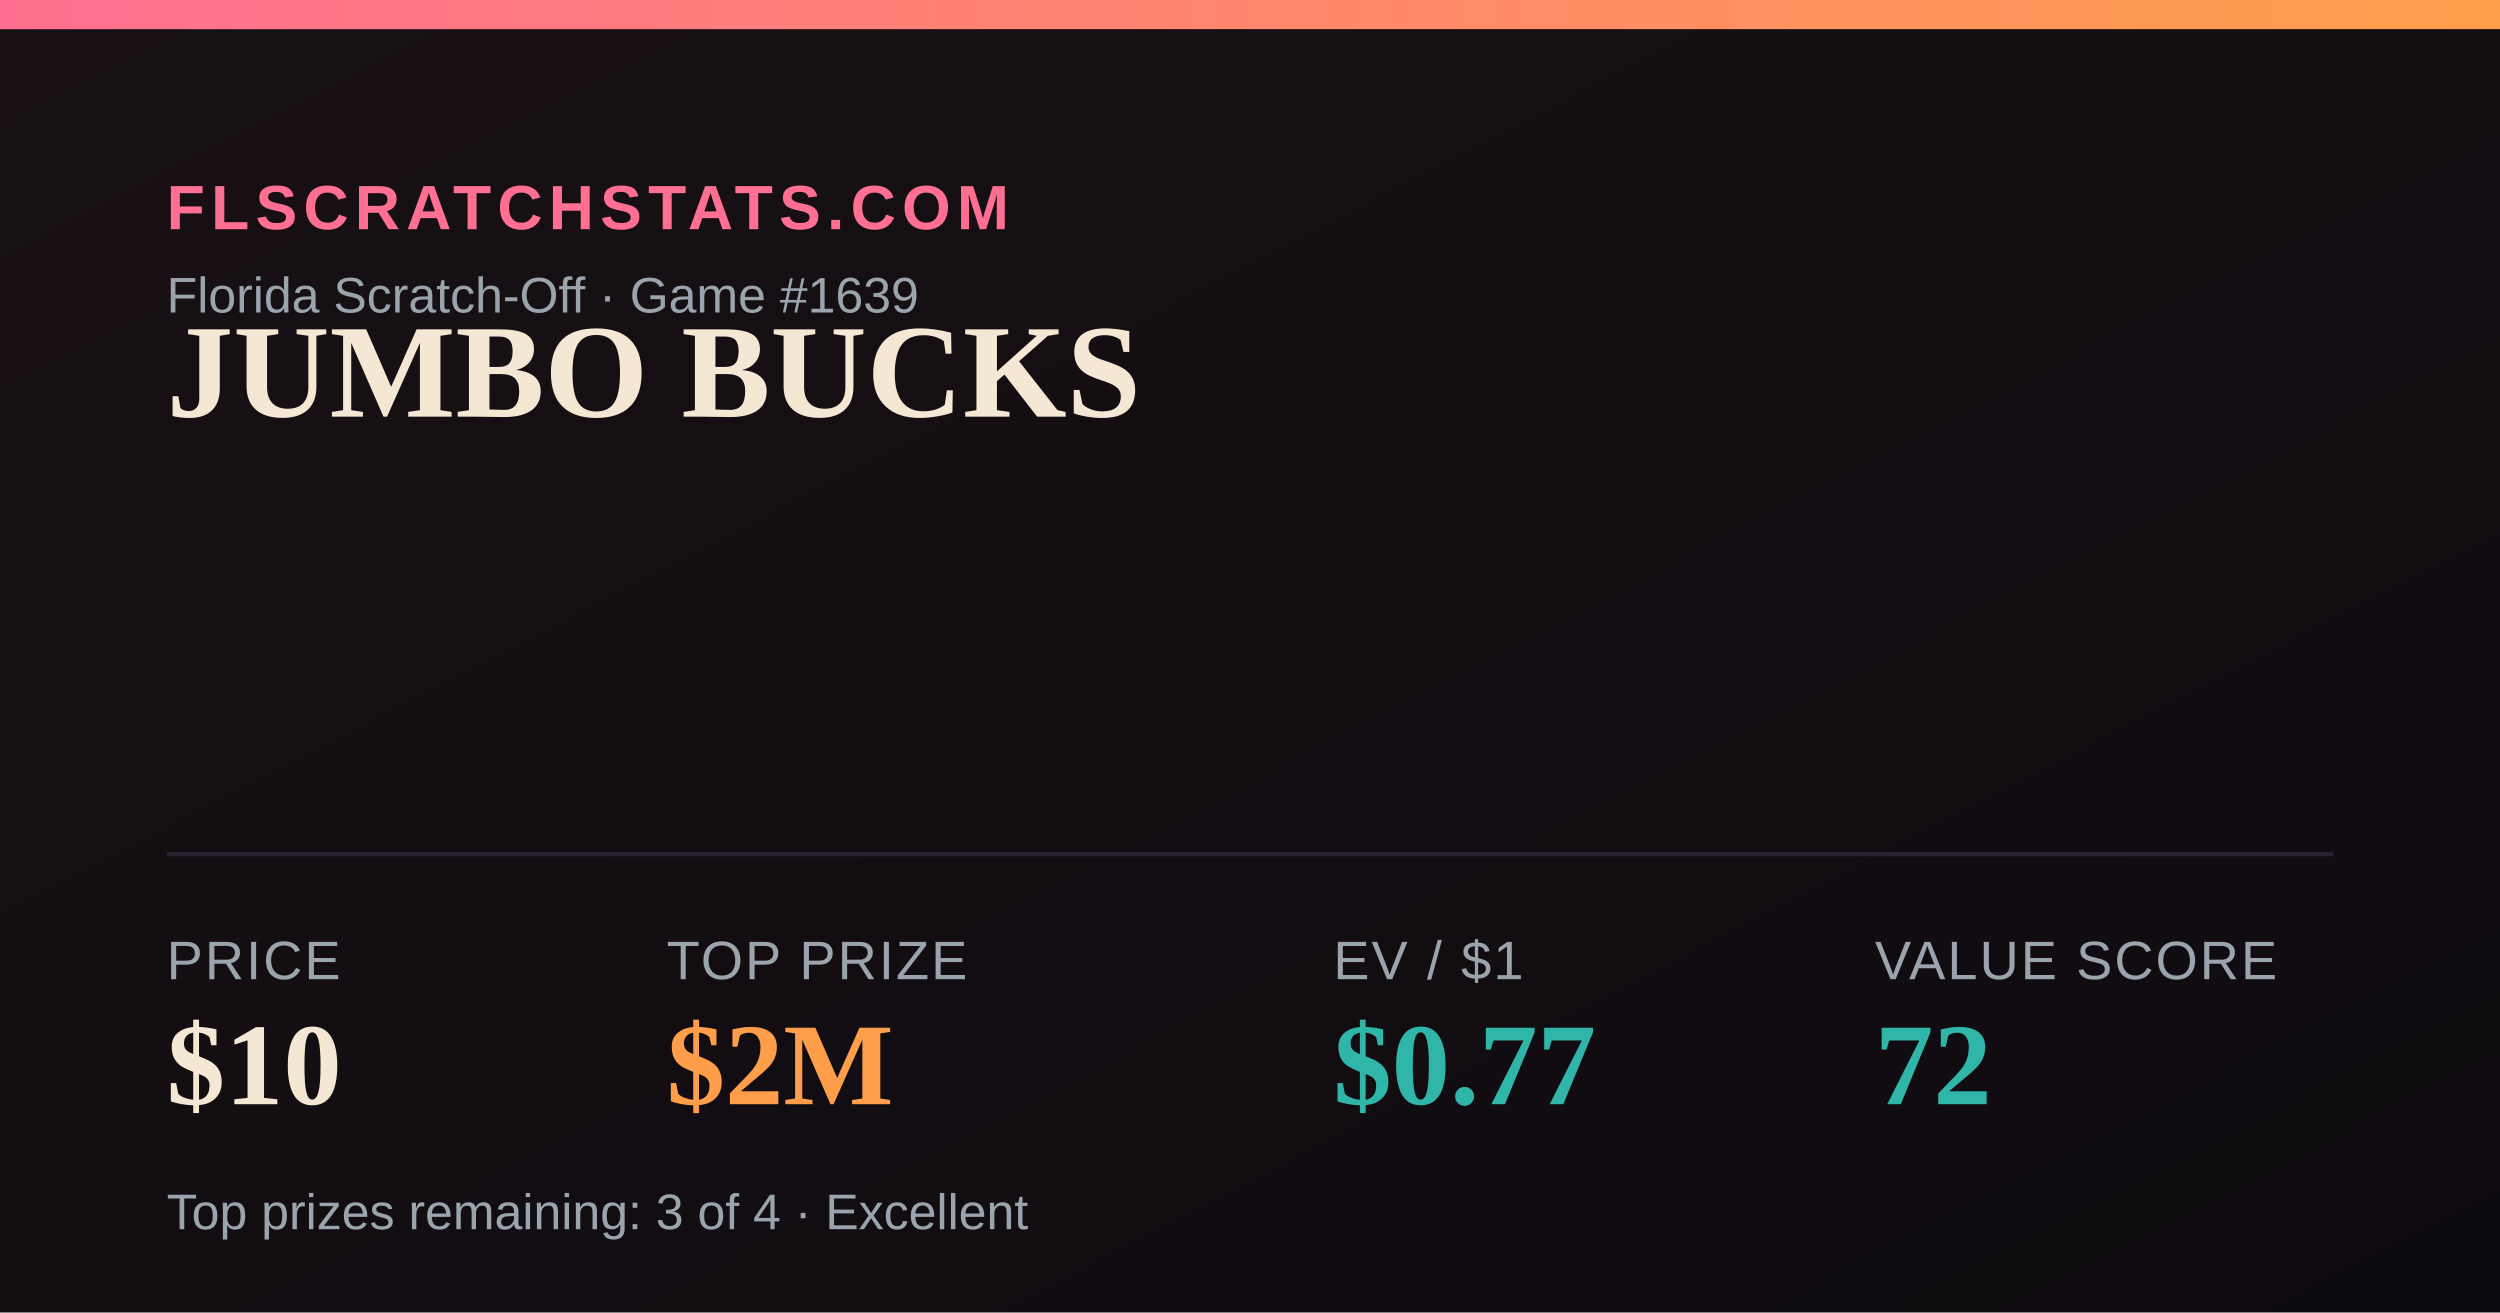
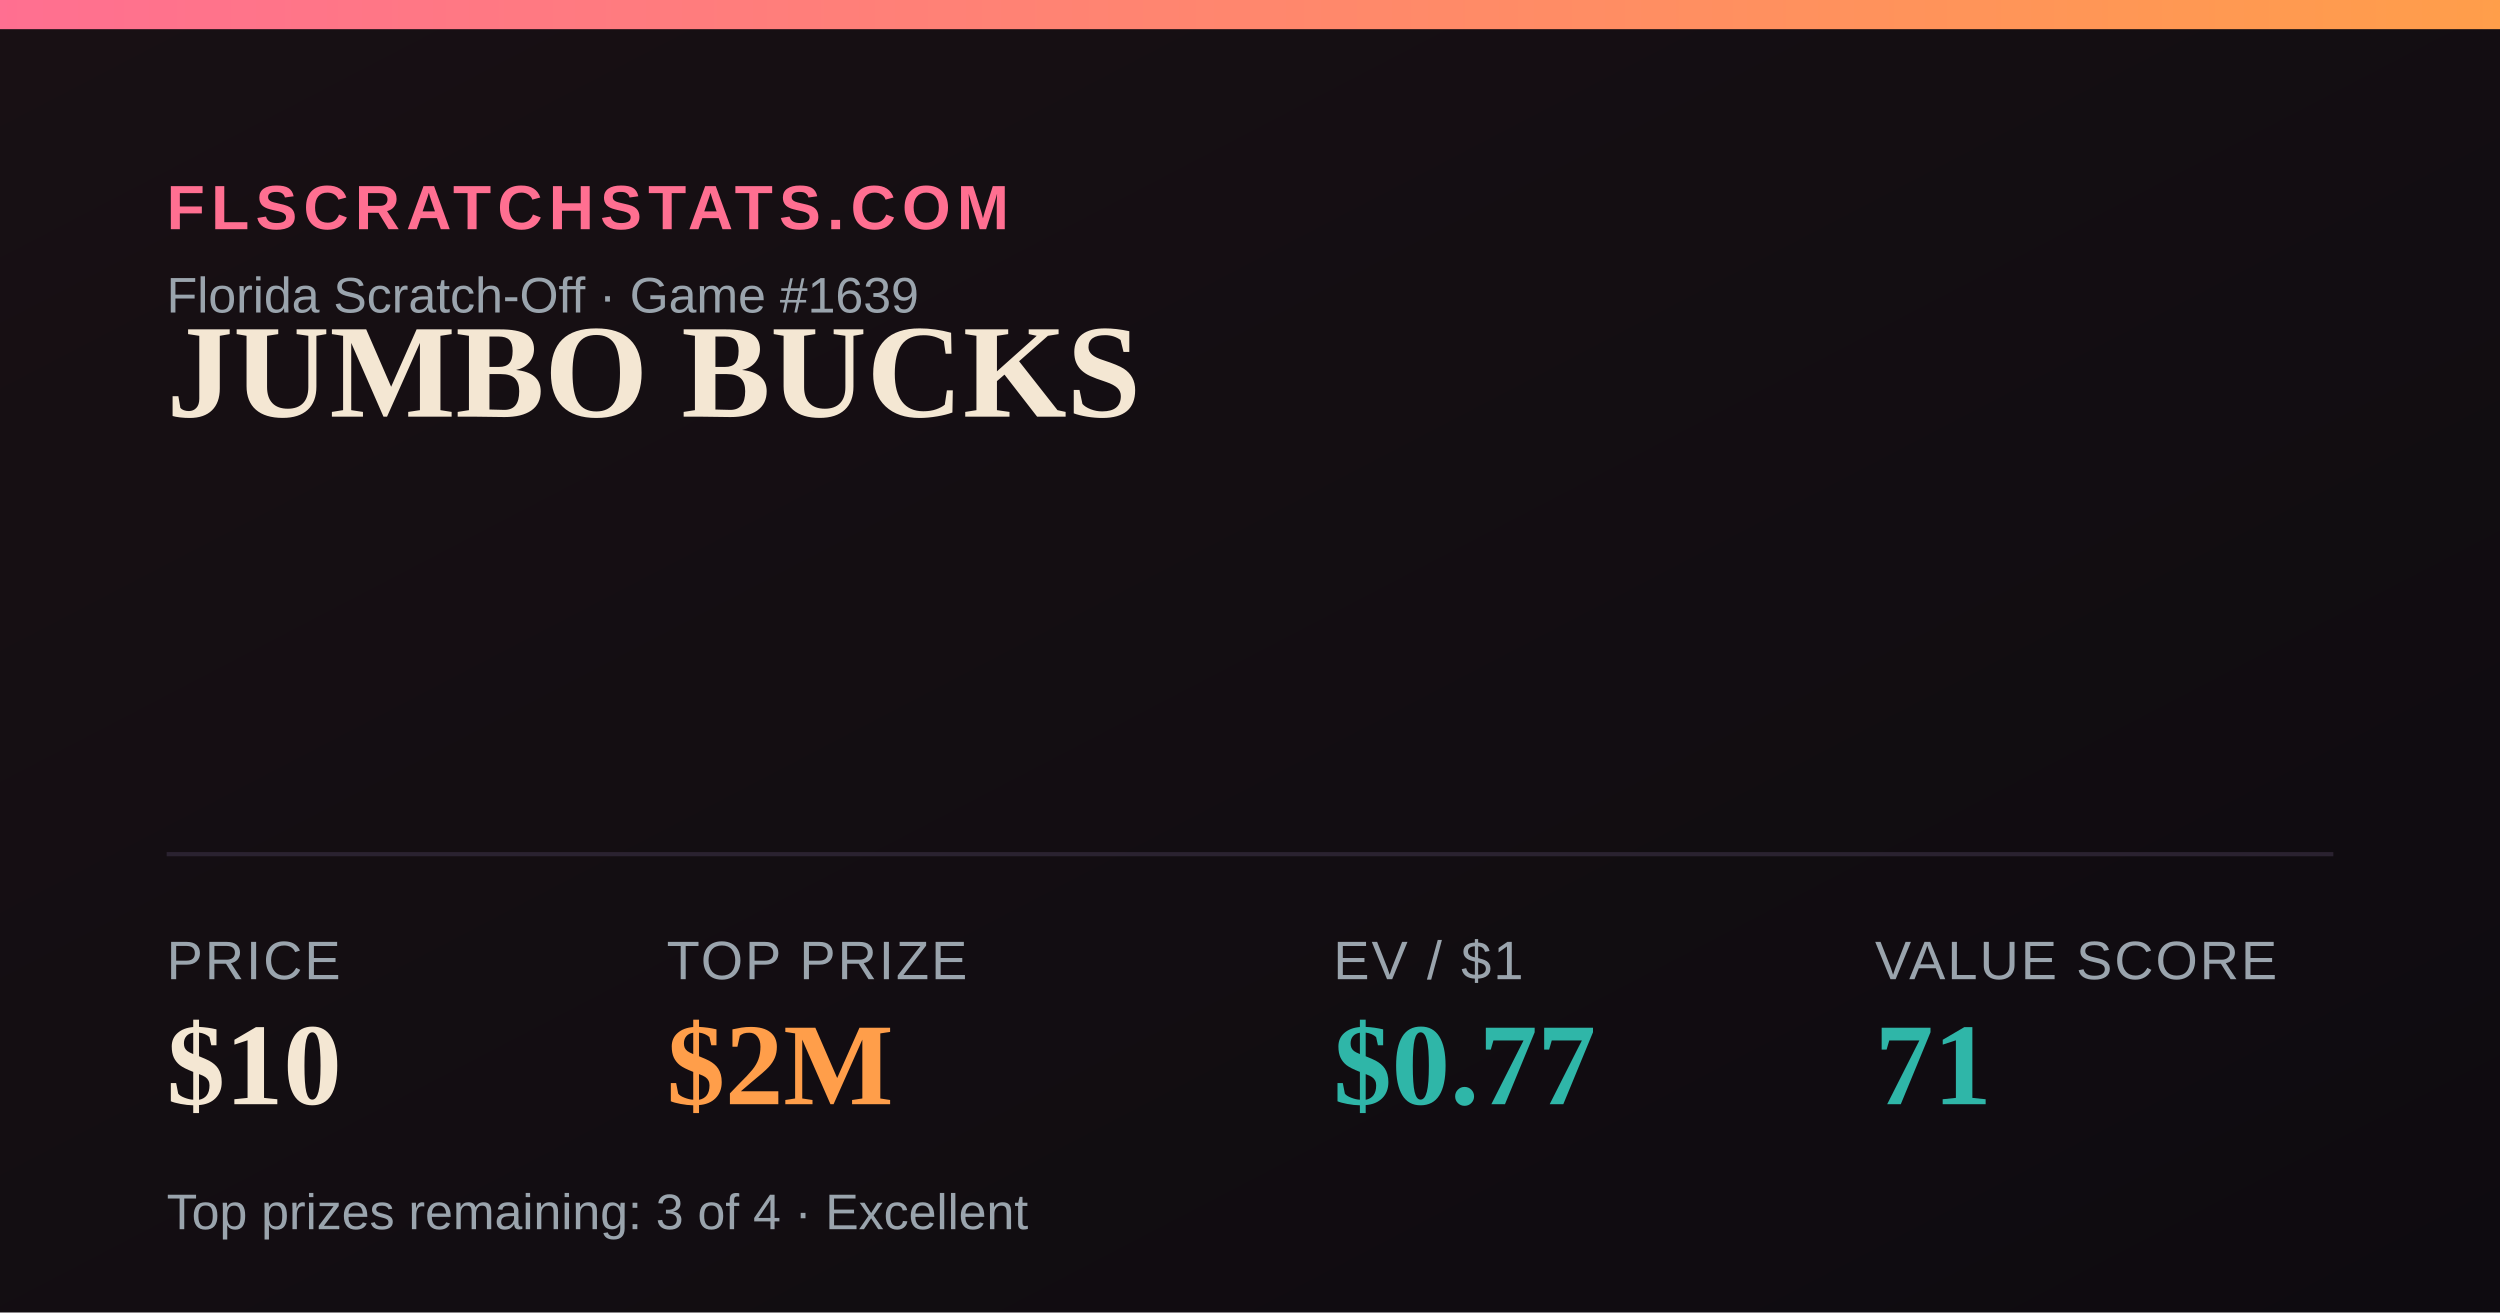
<svg xmlns="http://www.w3.org/2000/svg" width="1200" height="630" viewBox="0 0 1200 630">
  <defs>
    <linearGradient id="bg" x1="0" y1="0" x2="1" y2="1">
      <stop offset="0" stop-color="#181014" />
      <stop offset="1" stop-color="#0e0b10" />
    </linearGradient>
    <linearGradient id="accent" x1="0" y1="0" x2="1" y2="0">
      <stop offset="0" stop-color="#FF6F91" />
      <stop offset="1" stop-color="#FF9E4A" />
    </linearGradient>
  </defs>
  <rect width="1200" height="630" fill="url(#bg)" />
  <rect x="0" y="0" width="1200" height="14" fill="url(#accent)" />
  <text x="80" y="110" font-family="Arial,Helvetica,sans-serif" font-size="30" fill="#FF6F91" letter-spacing="3" font-weight="700">FLSCRATCHSTATS.COM</text>
  <text x="80" y="150" font-family="Arial,Helvetica,sans-serif" font-size="24" fill="#9aa4ad">Florida Scratch-Off · Game #1639</text>
  <text x="80" y="200" font-family="Georgia,'Times New Roman',serif" font-size="64" font-weight="700" fill="#F4E7D3">JUMBO BUCKS</text>
  <line x1="80" y1="410" x2="1120" y2="410" stroke="#2a2230" stroke-width="2" />
  <text x="80" y="470" font-family="Arial,Helvetica,sans-serif" font-size="26" fill="#9aa4ad" letter-spacing="1">PRICE</text>
  <text x="80" y="530" font-family="Georgia,'Times New Roman',serif" font-size="56" font-weight="700" fill="#F4E7D3">$10</text>
  <text x="320" y="470" font-family="Arial,Helvetica,sans-serif" font-size="26" fill="#9aa4ad" letter-spacing="1">TOP PRIZE</text>
  <text x="320" y="530" font-family="Georgia,'Times New Roman',serif" font-size="56" font-weight="700" fill="#FF9E4A">$2M</text>
  <text x="640" y="470" font-family="Arial,Helvetica,sans-serif" font-size="26" fill="#9aa4ad" letter-spacing="1">EV / $1</text>
  <text x="640" y="530" font-family="Georgia,'Times New Roman',serif" font-size="56" font-weight="700" fill="#2FB6A8">$0.77</text>
  <text x="900" y="470" font-family="Arial,Helvetica,sans-serif" font-size="26" fill="#9aa4ad" letter-spacing="1">VALUE SCORE</text>
-   <text x="900" y="530" font-family="Georgia,'Times New Roman',serif" font-size="56" font-weight="700" fill="#2FB6A8">72</text>
+   <text x="900" y="530" font-family="Georgia,'Times New Roman',serif" font-size="56" font-weight="700" fill="#2FB6A8">71</text>
  <text x="80" y="590" font-family="Arial,Helvetica,sans-serif" font-size="24" fill="#9aa4ad">Top prizes remaining: 3 of 4 · Excellent</text>
</svg>
